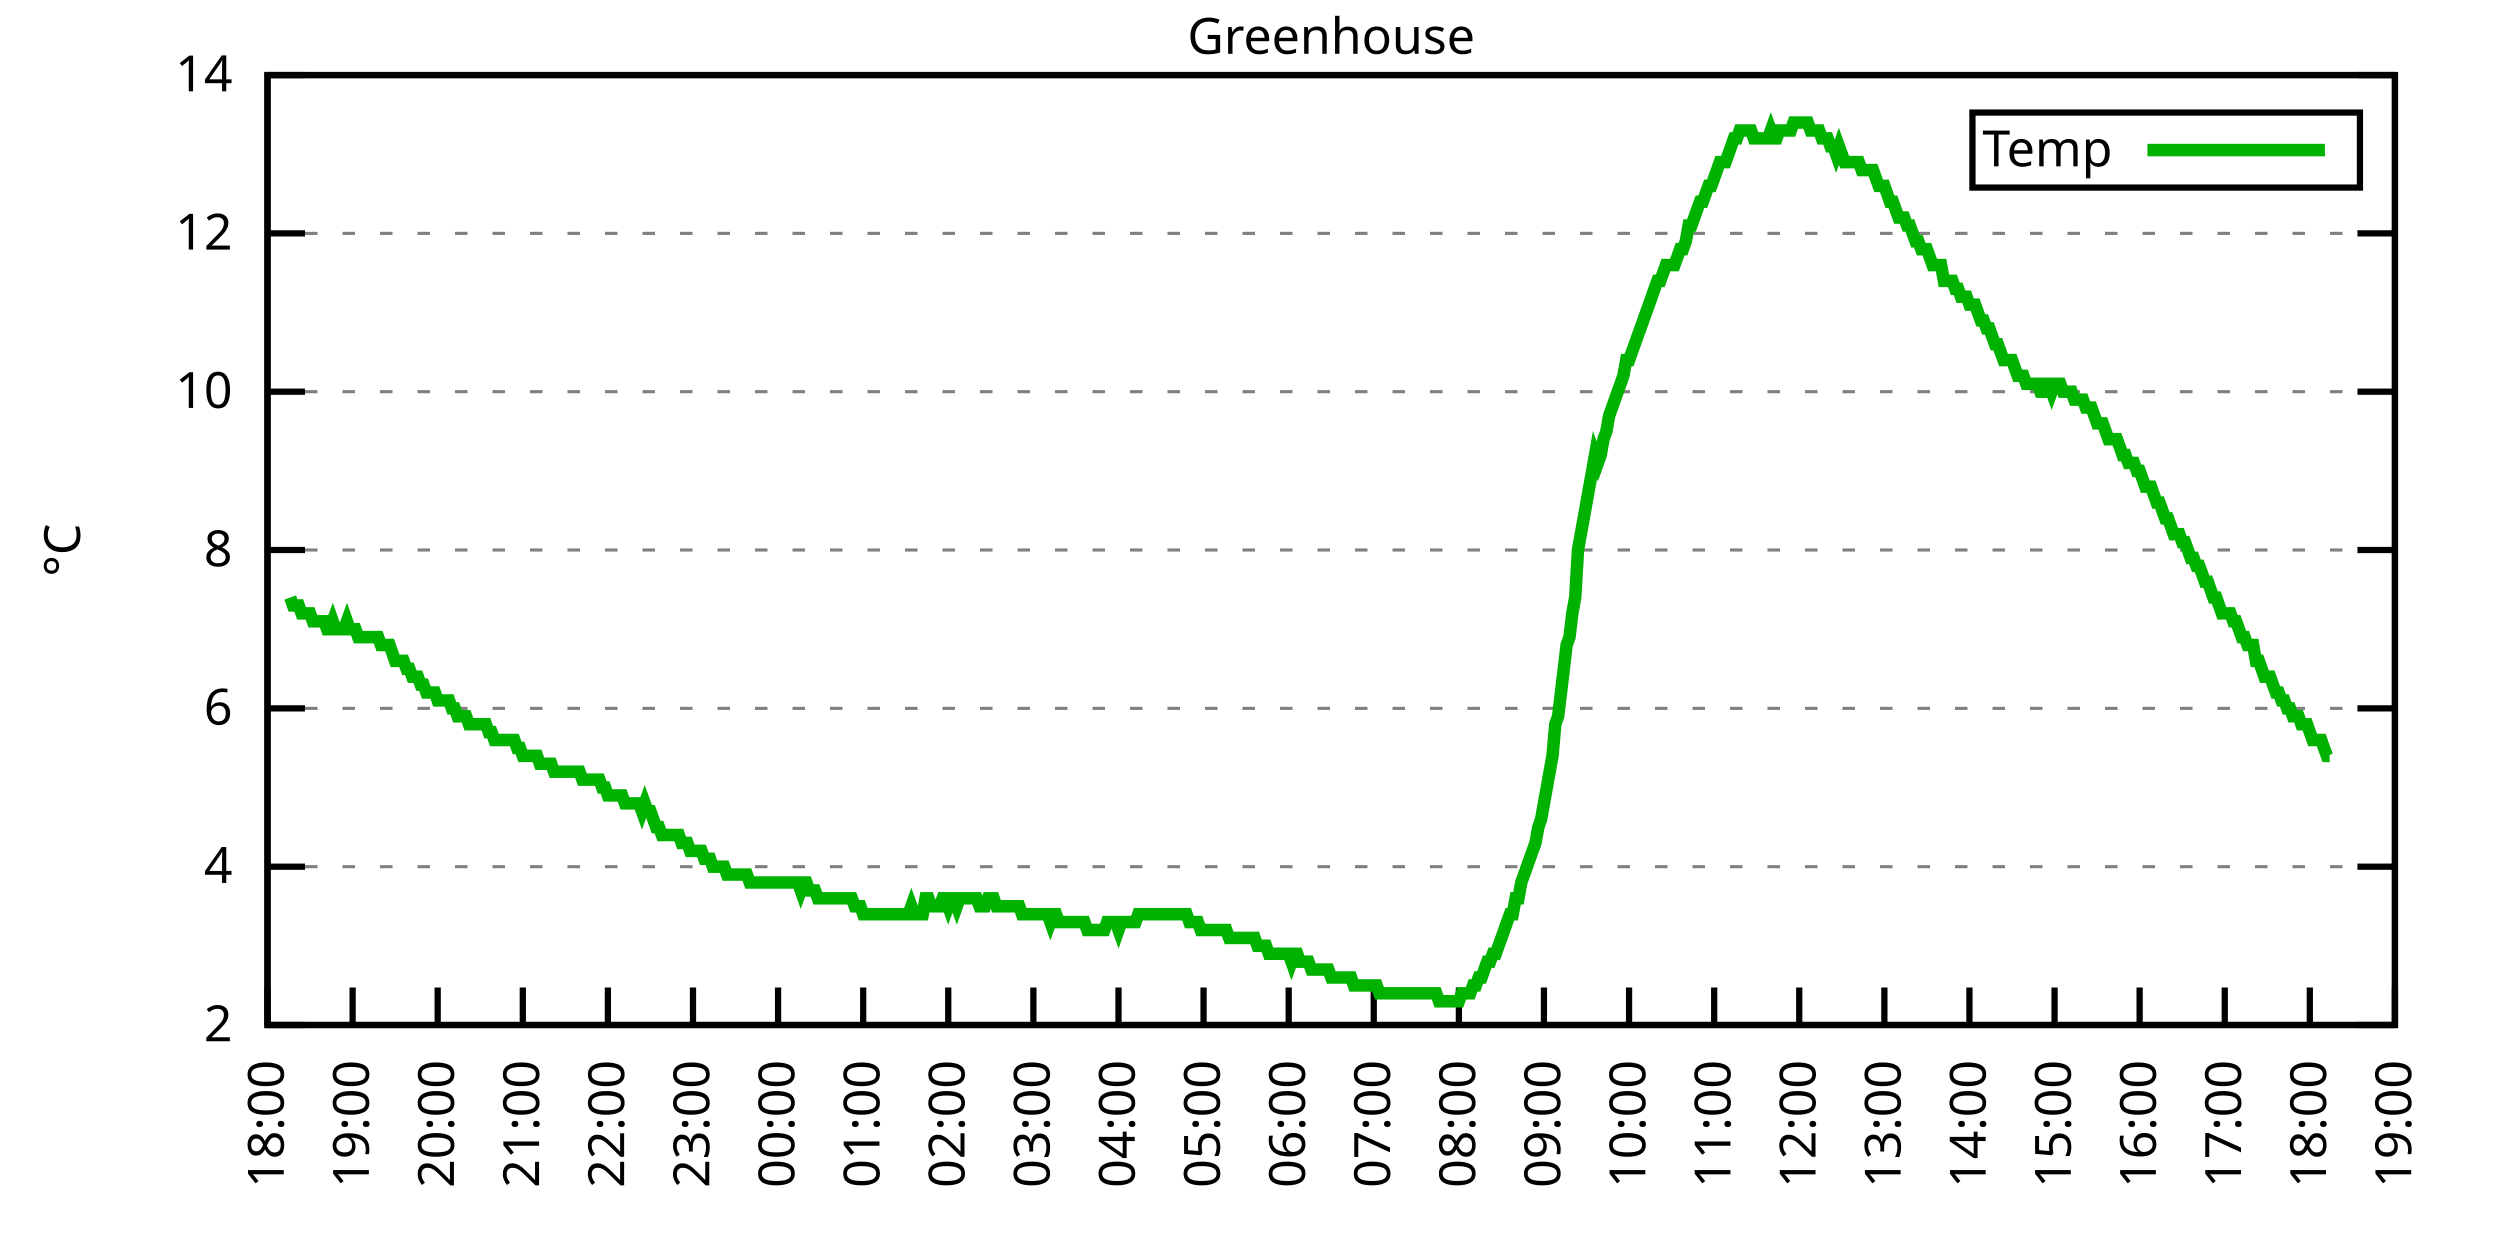
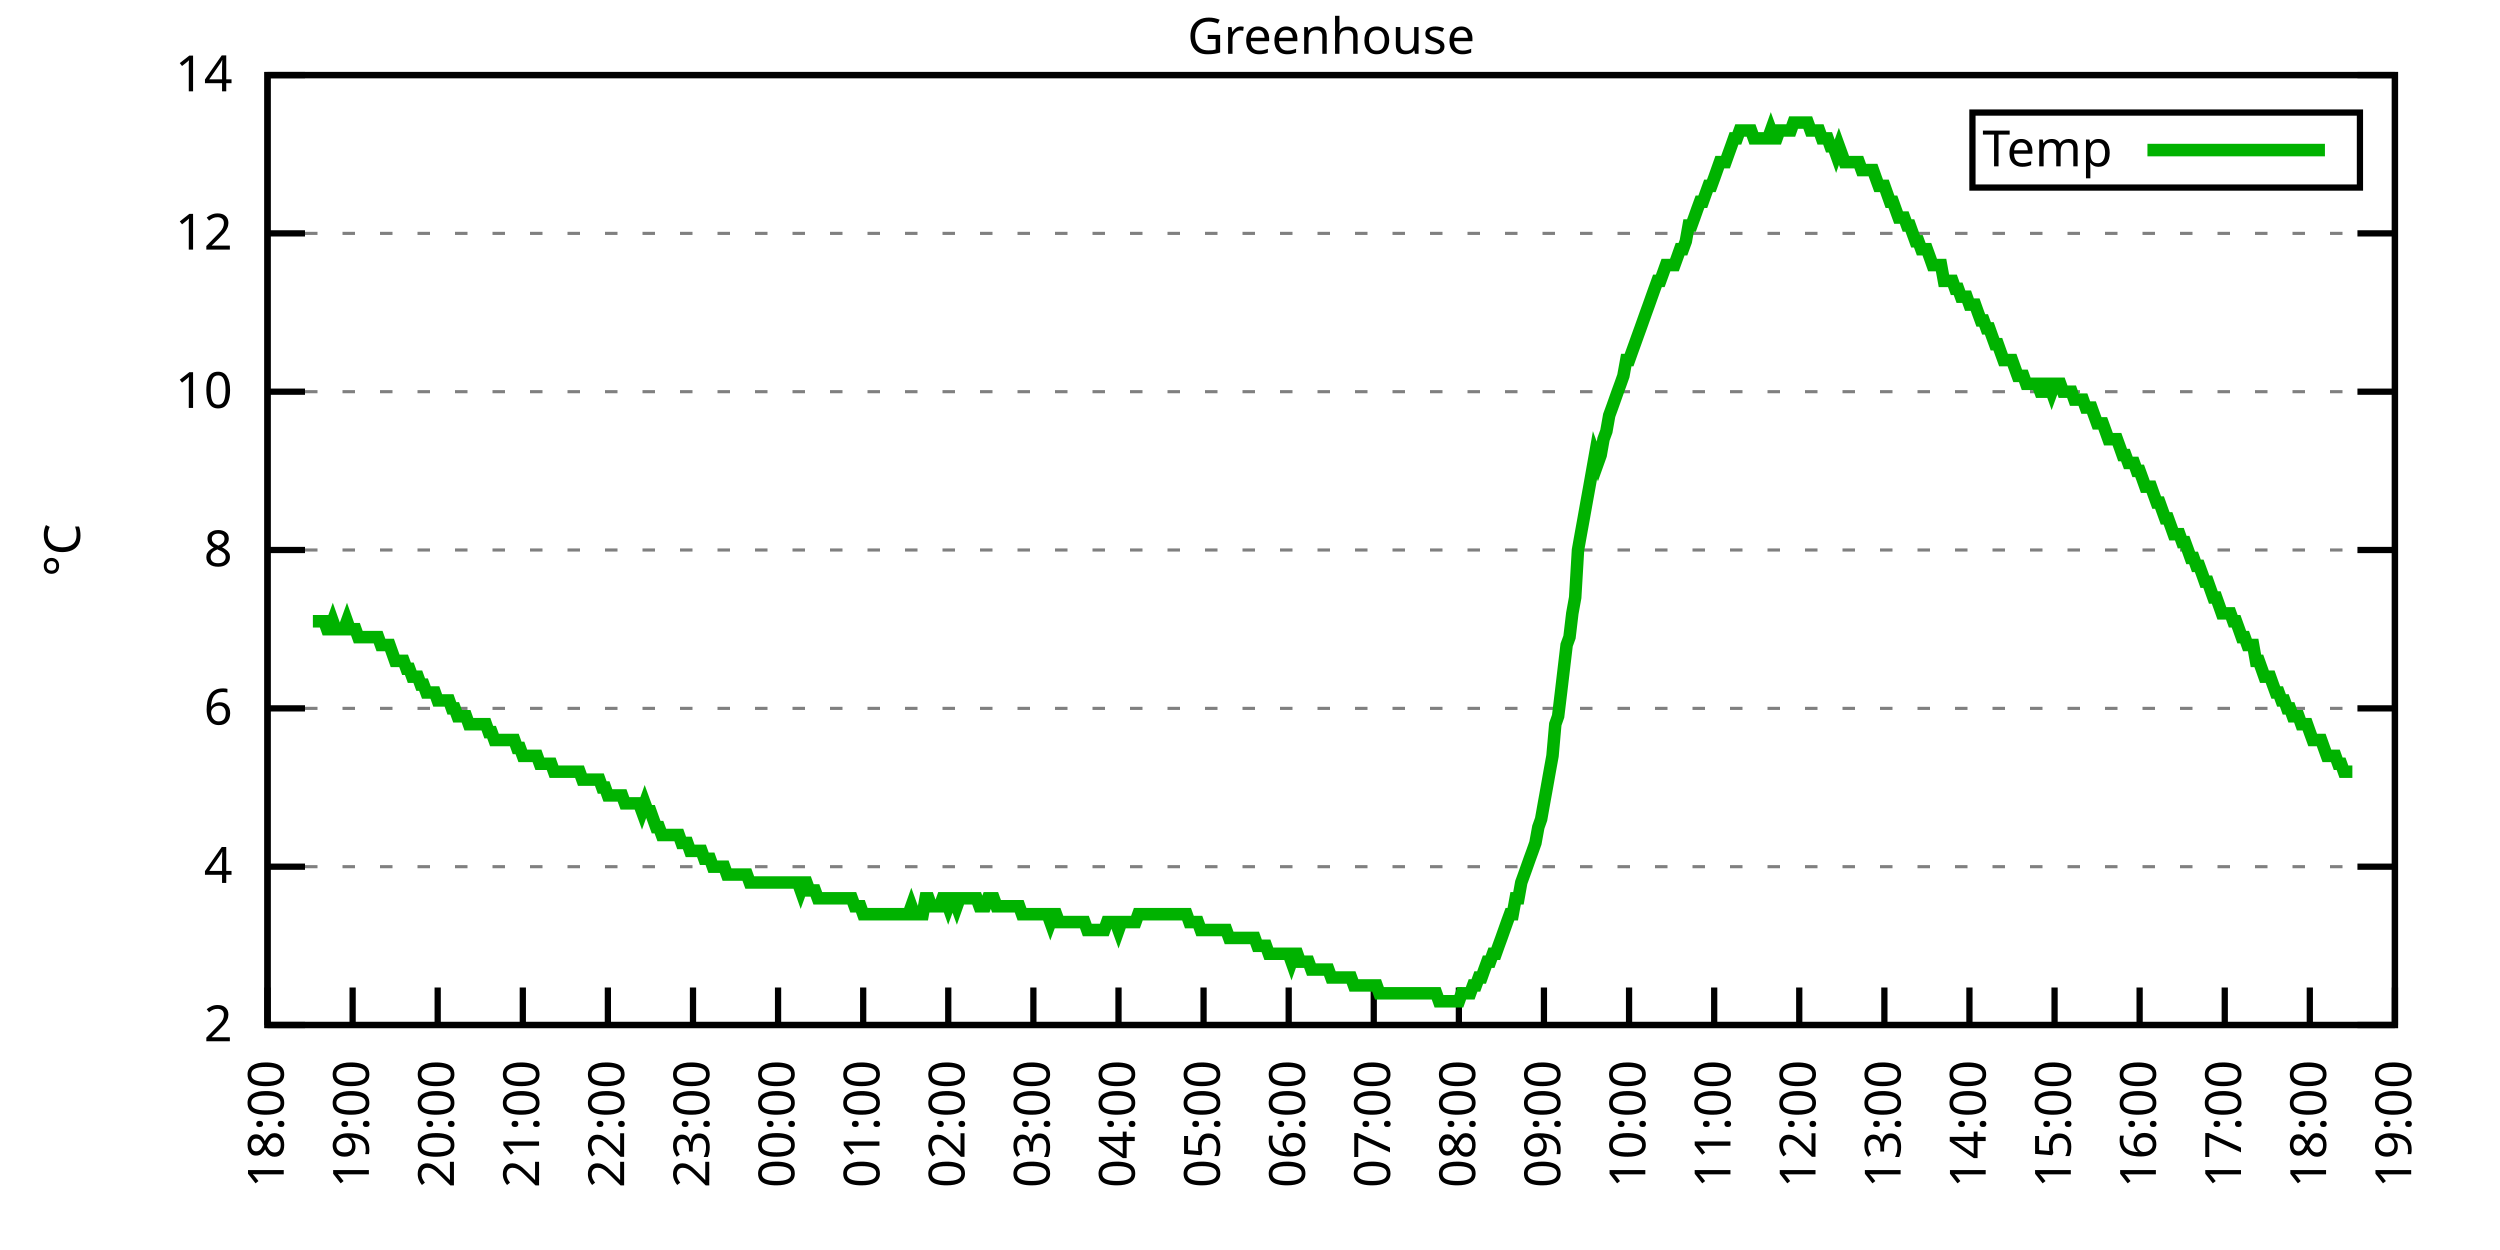
<svg xmlns="http://www.w3.org/2000/svg" xmlns:xlink="http://www.w3.org/1999/xlink" width="400" height="200" viewBox="0 0 400 200">
  <g id="gnuplot_canvas">
    <rect x="0" y="0" width="400" height="200" fill="none" />
    <defs>
      <circle id="gpDot" r="0.5" stroke-width="0.5" stroke="currentColor" />
      <path id="gpPt0" stroke-width="0.333" stroke="currentColor" d="M-1,0 h2 M0,-1 v2" />
      <path id="gpPt1" stroke-width="0.333" stroke="currentColor" d="M-1,-1 L1,1 M1,-1 L-1,1" />
      <path id="gpPt2" stroke-width="0.333" stroke="currentColor" d="M-1,0 L1,0 M0,-1 L0,1 M-1,-1 L1,1 M-1,1 L1,-1" />
      <rect id="gpPt3" stroke-width="0.333" stroke="currentColor" x="-1" y="-1" width="2" height="2" />
      <rect id="gpPt4" stroke-width="0.333" stroke="currentColor" fill="currentColor" x="-1" y="-1" width="2" height="2" />
      <circle id="gpPt5" stroke-width="0.333" stroke="currentColor" cx="0" cy="0" r="1" />
      <use xlink:href="#gpPt5" id="gpPt6" fill="currentColor" stroke="none" />
      <path id="gpPt7" stroke-width="0.333" stroke="currentColor" d="M0,-1.33 L-1.33,0.67 L1.33,0.67 z" />
      <use xlink:href="#gpPt7" id="gpPt8" fill="currentColor" stroke="none" />
      <use xlink:href="#gpPt7" id="gpPt9" stroke="currentColor" transform="rotate(180)" />
      <use xlink:href="#gpPt9" id="gpPt10" fill="currentColor" stroke="none" />
      <use xlink:href="#gpPt3" id="gpPt11" stroke="currentColor" transform="rotate(45)" />
      <use xlink:href="#gpPt11" id="gpPt12" fill="currentColor" stroke="none" />
      <path id="gpPt13" stroke-width="0.333" stroke="currentColor" d="M0,1.330 L1.265,0.411 L0.782,-1.067 L-0.782,-1.076 L-1.265,0.411 z" />
      <use xlink:href="#gpPt13" id="gpPt14" fill="currentColor" stroke="none" />
      <filter id="textbox" filterUnits="objectBoundingBox" x="0" y="0" height="1" width="1">
        <feFlood flood-color="white" flood-opacity="1" result="bgnd" />
        <feComposite in="SourceGraphic" in2="bgnd" operator="atop" />
      </filter>
      <filter id="greybox" filterUnits="objectBoundingBox" x="0" y="0" height="1" width="1">
        <feFlood flood-color="lightgrey" flood-opacity="1" result="grey" />
        <feComposite in="SourceGraphic" in2="grey" operator="atop" />
      </filter>
    </defs>
    <g fill="none" color="white" stroke="currentColor" stroke-width="1.00" stroke-linecap="butt" stroke-linejoin="miter">
</g>
    <g fill="none" color="black" stroke="currentColor" stroke-width="1.00" stroke-linecap="butt" stroke-linejoin="miter">
      <g stroke="none" shape-rendering="crispEdges">
        <polygon fill="rgb(255, 255, 255)" points="42.80,164.00 383.18,164.00 383.18,12.02 42.80,12.02 " />
      </g>
    </g>
    <g fill="none" color="black" stroke="currentColor" stroke-width="1.00" stroke-linecap="butt" stroke-linejoin="miter">
</g>
    <g fill="none" color="black" stroke="black" stroke-width="0.50" stroke-linecap="butt" stroke-linejoin="miter">
</g>
    <g fill="none" color="gray" stroke="currentColor" stroke-width="0.50" stroke-linecap="butt" stroke-linejoin="miter">
      <path stroke="gray" stroke-dasharray="2,4" class="gridline" d="M42.80,164.00 L383.19,164.00  " />
    </g>
    <g fill="none" color="gray" stroke="gray" stroke-width="1.00" stroke-linecap="butt" stroke-linejoin="miter">
</g>
    <g fill="none" color="black" stroke="currentColor" stroke-width="1.00" stroke-linecap="butt" stroke-linejoin="miter">
      <path stroke="black" d="M42.80,164.00 L48.80,164.00 M383.19,164.00 L377.19,164.00  " />
      <g transform="translate(37.20,166.60)" stroke="none" fill="black" font-family="Sans" font-size="8.00" text-anchor="end">
        <text>
          <tspan font-family="Sans"> 2</tspan>
        </text>
      </g>
    </g>
    <g fill="none" color="black" stroke="currentColor" stroke-width="1.00" stroke-linecap="butt" stroke-linejoin="miter">
</g>
    <g fill="none" color="black" stroke="black" stroke-width="0.50" stroke-linecap="butt" stroke-linejoin="miter">
</g>
    <g fill="none" color="gray" stroke="currentColor" stroke-width="0.50" stroke-linecap="butt" stroke-linejoin="miter">
      <path stroke="gray" stroke-dasharray="2,4" class="gridline" d="M42.80,138.67 L383.19,138.67  " />
    </g>
    <g fill="none" color="gray" stroke="gray" stroke-width="1.00" stroke-linecap="butt" stroke-linejoin="miter">
</g>
    <g fill="none" color="black" stroke="currentColor" stroke-width="1.00" stroke-linecap="butt" stroke-linejoin="miter">
      <path stroke="black" d="M42.80,138.67 L48.80,138.67 M383.19,138.67 L377.19,138.67  " />
      <g transform="translate(37.20,141.27)" stroke="none" fill="black" font-family="Sans" font-size="8.00" text-anchor="end">
        <text>
          <tspan font-family="Sans"> 4</tspan>
        </text>
      </g>
    </g>
    <g fill="none" color="black" stroke="currentColor" stroke-width="1.00" stroke-linecap="butt" stroke-linejoin="miter">
</g>
    <g fill="none" color="black" stroke="black" stroke-width="0.50" stroke-linecap="butt" stroke-linejoin="miter">
</g>
    <g fill="none" color="gray" stroke="currentColor" stroke-width="0.50" stroke-linecap="butt" stroke-linejoin="miter">
      <path stroke="gray" stroke-dasharray="2,4" class="gridline" d="M42.80,113.34 L383.19,113.34  " />
    </g>
    <g fill="none" color="gray" stroke="gray" stroke-width="1.00" stroke-linecap="butt" stroke-linejoin="miter">
</g>
    <g fill="none" color="black" stroke="currentColor" stroke-width="1.00" stroke-linecap="butt" stroke-linejoin="miter">
      <path stroke="black" d="M42.80,113.34 L48.80,113.34 M383.19,113.34 L377.19,113.34  " />
      <g transform="translate(37.20,115.94)" stroke="none" fill="black" font-family="Sans" font-size="8.00" text-anchor="end">
        <text>
          <tspan font-family="Sans"> 6</tspan>
        </text>
      </g>
    </g>
    <g fill="none" color="black" stroke="currentColor" stroke-width="1.00" stroke-linecap="butt" stroke-linejoin="miter">
</g>
    <g fill="none" color="black" stroke="black" stroke-width="0.50" stroke-linecap="butt" stroke-linejoin="miter">
</g>
    <g fill="none" color="gray" stroke="currentColor" stroke-width="0.50" stroke-linecap="butt" stroke-linejoin="miter">
      <path stroke="gray" stroke-dasharray="2,4" class="gridline" d="M42.80,88.00 L383.19,88.00  " />
    </g>
    <g fill="none" color="gray" stroke="gray" stroke-width="1.00" stroke-linecap="butt" stroke-linejoin="miter">
</g>
    <g fill="none" color="black" stroke="currentColor" stroke-width="1.00" stroke-linecap="butt" stroke-linejoin="miter">
      <path stroke="black" d="M42.80,88.00 L48.80,88.00 M383.19,88.00 L377.19,88.00  " />
      <g transform="translate(37.20,90.60)" stroke="none" fill="black" font-family="Sans" font-size="8.00" text-anchor="end">
        <text>
          <tspan font-family="Sans"> 8</tspan>
        </text>
      </g>
    </g>
    <g fill="none" color="black" stroke="currentColor" stroke-width="1.00" stroke-linecap="butt" stroke-linejoin="miter">
</g>
    <g fill="none" color="black" stroke="black" stroke-width="0.50" stroke-linecap="butt" stroke-linejoin="miter">
</g>
    <g fill="none" color="gray" stroke="currentColor" stroke-width="0.50" stroke-linecap="butt" stroke-linejoin="miter">
      <path stroke="gray" stroke-dasharray="2,4" class="gridline" d="M42.80,62.67 L383.19,62.67  " />
    </g>
    <g fill="none" color="gray" stroke="gray" stroke-width="1.00" stroke-linecap="butt" stroke-linejoin="miter">
</g>
    <g fill="none" color="black" stroke="currentColor" stroke-width="1.00" stroke-linecap="butt" stroke-linejoin="miter">
      <path stroke="black" d="M42.80,62.67 L48.80,62.67 M383.19,62.67 L377.19,62.67  " />
      <g transform="translate(37.20,65.27)" stroke="none" fill="black" font-family="Sans" font-size="8.00" text-anchor="end">
        <text>
          <tspan font-family="Sans"> 10</tspan>
        </text>
      </g>
    </g>
    <g fill="none" color="black" stroke="currentColor" stroke-width="1.00" stroke-linecap="butt" stroke-linejoin="miter">
</g>
    <g fill="none" color="black" stroke="black" stroke-width="0.50" stroke-linecap="butt" stroke-linejoin="miter">
</g>
    <g fill="none" color="gray" stroke="currentColor" stroke-width="0.50" stroke-linecap="butt" stroke-linejoin="miter">
      <path stroke="gray" stroke-dasharray="2,4" class="gridline" d="M42.80,37.34 L383.19,37.34  " />
    </g>
    <g fill="none" color="gray" stroke="gray" stroke-width="1.00" stroke-linecap="butt" stroke-linejoin="miter">
</g>
    <g fill="none" color="black" stroke="currentColor" stroke-width="1.00" stroke-linecap="butt" stroke-linejoin="miter">
      <path stroke="black" d="M42.80,37.34 L48.80,37.34 M383.19,37.34 L377.19,37.34  " />
      <g transform="translate(37.20,39.94)" stroke="none" fill="black" font-family="Sans" font-size="8.00" text-anchor="end">
        <text>
          <tspan font-family="Sans"> 12</tspan>
        </text>
      </g>
    </g>
    <g fill="none" color="black" stroke="currentColor" stroke-width="1.00" stroke-linecap="butt" stroke-linejoin="miter">
</g>
    <g fill="none" color="black" stroke="black" stroke-width="0.50" stroke-linecap="butt" stroke-linejoin="miter">
</g>
    <g fill="none" color="gray" stroke="currentColor" stroke-width="0.50" stroke-linecap="butt" stroke-linejoin="miter">
      <path stroke="gray" stroke-dasharray="2,4" class="gridline" d="M42.80,12.01 L383.19,12.01  " />
    </g>
    <g fill="none" color="gray" stroke="gray" stroke-width="1.00" stroke-linecap="butt" stroke-linejoin="miter">
</g>
    <g fill="none" color="black" stroke="currentColor" stroke-width="1.00" stroke-linecap="butt" stroke-linejoin="miter">
      <path stroke="black" d="M42.80,12.01 L48.80,12.01 M383.19,12.01 L377.19,12.01  " />
      <g transform="translate(37.20,14.61)" stroke="none" fill="black" font-family="Sans" font-size="8.00" text-anchor="end">
        <text>
          <tspan font-family="Sans"> 14</tspan>
        </text>
      </g>
    </g>
    <g fill="none" color="black" stroke="currentColor" stroke-width="1.00" stroke-linecap="butt" stroke-linejoin="miter">
      <path stroke="black" d="M42.80,164.00 L42.80,158.00  " />
      <g transform="translate(45.40,169.60) rotate(270.00)" stroke="none" fill="black" font-family="Sans" font-size="8.00" text-anchor="end">
        <text>
          <tspan font-family="Sans">18:00</tspan>
        </text>
      </g>
    </g>
    <g fill="none" color="black" stroke="currentColor" stroke-width="1.00" stroke-linecap="butt" stroke-linejoin="miter">
      <path stroke="black" d="M56.42,164.00 L56.42,158.00  " />
      <g transform="translate(59.02,169.60) rotate(270.00)" stroke="none" fill="black" font-family="Sans" font-size="8.00" text-anchor="end">
        <text>
          <tspan font-family="Sans">19:00</tspan>
        </text>
      </g>
    </g>
    <g fill="none" color="black" stroke="currentColor" stroke-width="1.00" stroke-linecap="butt" stroke-linejoin="miter">
      <path stroke="black" d="M70.03,164.00 L70.03,158.00  " />
      <g transform="translate(72.63,169.60) rotate(270.00)" stroke="none" fill="black" font-family="Sans" font-size="8.00" text-anchor="end">
        <text>
          <tspan font-family="Sans">20:00</tspan>
        </text>
      </g>
    </g>
    <g fill="none" color="black" stroke="currentColor" stroke-width="1.00" stroke-linecap="butt" stroke-linejoin="miter">
      <path stroke="black" d="M83.65,164.00 L83.65,158.00  " />
      <g transform="translate(86.25,169.60) rotate(270.00)" stroke="none" fill="black" font-family="Sans" font-size="8.00" text-anchor="end">
        <text>
          <tspan font-family="Sans">21:00</tspan>
        </text>
      </g>
    </g>
    <g fill="none" color="black" stroke="currentColor" stroke-width="1.00" stroke-linecap="butt" stroke-linejoin="miter">
      <path stroke="black" d="M97.26,164.00 L97.26,158.00  " />
      <g transform="translate(99.86,169.60) rotate(270.00)" stroke="none" fill="black" font-family="Sans" font-size="8.00" text-anchor="end">
        <text>
          <tspan font-family="Sans">22:00</tspan>
        </text>
      </g>
    </g>
    <g fill="none" color="black" stroke="currentColor" stroke-width="1.00" stroke-linecap="butt" stroke-linejoin="miter">
      <path stroke="black" d="M110.88,164.00 L110.88,158.00  " />
      <g transform="translate(113.48,169.60) rotate(270.00)" stroke="none" fill="black" font-family="Sans" font-size="8.00" text-anchor="end">
        <text>
          <tspan font-family="Sans">23:00</tspan>
        </text>
      </g>
    </g>
    <g fill="none" color="black" stroke="currentColor" stroke-width="1.00" stroke-linecap="butt" stroke-linejoin="miter">
      <path stroke="black" d="M124.49,164.00 L124.49,158.00  " />
      <g transform="translate(127.09,169.60) rotate(270.00)" stroke="none" fill="black" font-family="Sans" font-size="8.00" text-anchor="end">
        <text>
          <tspan font-family="Sans">00:00</tspan>
        </text>
      </g>
    </g>
    <g fill="none" color="black" stroke="currentColor" stroke-width="1.00" stroke-linecap="butt" stroke-linejoin="miter">
      <path stroke="black" d="M138.11,164.00 L138.11,158.00  " />
      <g transform="translate(140.71,169.60) rotate(270.00)" stroke="none" fill="black" font-family="Sans" font-size="8.00" text-anchor="end">
        <text>
          <tspan font-family="Sans">01:00</tspan>
        </text>
      </g>
    </g>
    <g fill="none" color="black" stroke="currentColor" stroke-width="1.00" stroke-linecap="butt" stroke-linejoin="miter">
      <path stroke="black" d="M151.72,164.00 L151.72,158.00  " />
      <g transform="translate(154.32,169.60) rotate(270.00)" stroke="none" fill="black" font-family="Sans" font-size="8.00" text-anchor="end">
        <text>
          <tspan font-family="Sans">02:00</tspan>
        </text>
      </g>
    </g>
    <g fill="none" color="black" stroke="currentColor" stroke-width="1.00" stroke-linecap="butt" stroke-linejoin="miter">
      <path stroke="black" d="M165.34,164.00 L165.34,158.00  " />
      <g transform="translate(167.94,169.60) rotate(270.00)" stroke="none" fill="black" font-family="Sans" font-size="8.00" text-anchor="end">
        <text>
          <tspan font-family="Sans">03:00</tspan>
        </text>
      </g>
    </g>
    <g fill="none" color="black" stroke="currentColor" stroke-width="1.00" stroke-linecap="butt" stroke-linejoin="miter">
      <path stroke="black" d="M178.96,164.00 L178.96,158.00  " />
      <g transform="translate(181.56,169.60) rotate(270.00)" stroke="none" fill="black" font-family="Sans" font-size="8.00" text-anchor="end">
        <text>
          <tspan font-family="Sans">04:00</tspan>
        </text>
      </g>
    </g>
    <g fill="none" color="black" stroke="currentColor" stroke-width="1.00" stroke-linecap="butt" stroke-linejoin="miter">
      <path stroke="black" d="M192.57,164.00 L192.57,158.00  " />
      <g transform="translate(195.17,169.60) rotate(270.00)" stroke="none" fill="black" font-family="Sans" font-size="8.00" text-anchor="end">
        <text>
          <tspan font-family="Sans">05:00</tspan>
        </text>
      </g>
    </g>
    <g fill="none" color="black" stroke="currentColor" stroke-width="1.00" stroke-linecap="butt" stroke-linejoin="miter">
      <path stroke="black" d="M206.19,164.00 L206.19,158.00  " />
      <g transform="translate(208.79,169.60) rotate(270.00)" stroke="none" fill="black" font-family="Sans" font-size="8.00" text-anchor="end">
        <text>
          <tspan font-family="Sans">06:00</tspan>
        </text>
      </g>
    </g>
    <g fill="none" color="black" stroke="currentColor" stroke-width="1.00" stroke-linecap="butt" stroke-linejoin="miter">
      <path stroke="black" d="M219.80,164.00 L219.80,158.00  " />
      <g transform="translate(222.40,169.60) rotate(270.00)" stroke="none" fill="black" font-family="Sans" font-size="8.00" text-anchor="end">
        <text>
          <tspan font-family="Sans">07:00</tspan>
        </text>
      </g>
    </g>
    <g fill="none" color="black" stroke="currentColor" stroke-width="1.00" stroke-linecap="butt" stroke-linejoin="miter">
      <path stroke="black" d="M233.42,164.00 L233.42,158.00  " />
      <g transform="translate(236.02,169.60) rotate(270.00)" stroke="none" fill="black" font-family="Sans" font-size="8.00" text-anchor="end">
        <text>
          <tspan font-family="Sans">08:00</tspan>
        </text>
      </g>
    </g>
    <g fill="none" color="black" stroke="currentColor" stroke-width="1.00" stroke-linecap="butt" stroke-linejoin="miter">
      <path stroke="black" d="M247.03,164.00 L247.03,158.00  " />
      <g transform="translate(249.63,169.60) rotate(270.00)" stroke="none" fill="black" font-family="Sans" font-size="8.00" text-anchor="end">
        <text>
          <tspan font-family="Sans">09:00</tspan>
        </text>
      </g>
    </g>
    <g fill="none" color="black" stroke="currentColor" stroke-width="1.00" stroke-linecap="butt" stroke-linejoin="miter">
      <path stroke="black" d="M260.65,164.00 L260.65,158.00  " />
      <g transform="translate(263.25,169.60) rotate(270.00)" stroke="none" fill="black" font-family="Sans" font-size="8.00" text-anchor="end">
        <text>
          <tspan font-family="Sans">10:00</tspan>
        </text>
      </g>
    </g>
    <g fill="none" color="black" stroke="currentColor" stroke-width="1.00" stroke-linecap="butt" stroke-linejoin="miter">
      <path stroke="black" d="M274.27,164.00 L274.27,158.00  " />
      <g transform="translate(276.87,169.60) rotate(270.00)" stroke="none" fill="black" font-family="Sans" font-size="8.00" text-anchor="end">
        <text>
          <tspan font-family="Sans">11:00</tspan>
        </text>
      </g>
    </g>
    <g fill="none" color="black" stroke="currentColor" stroke-width="1.00" stroke-linecap="butt" stroke-linejoin="miter">
      <path stroke="black" d="M287.88,164.00 L287.88,158.00  " />
      <g transform="translate(290.48,169.60) rotate(270.00)" stroke="none" fill="black" font-family="Sans" font-size="8.00" text-anchor="end">
        <text>
          <tspan font-family="Sans">12:00</tspan>
        </text>
      </g>
    </g>
    <g fill="none" color="black" stroke="currentColor" stroke-width="1.00" stroke-linecap="butt" stroke-linejoin="miter">
      <path stroke="black" d="M301.50,164.00 L301.50,158.00  " />
      <g transform="translate(304.10,169.60) rotate(270.00)" stroke="none" fill="black" font-family="Sans" font-size="8.00" text-anchor="end">
        <text>
          <tspan font-family="Sans">13:00</tspan>
        </text>
      </g>
    </g>
    <g fill="none" color="black" stroke="currentColor" stroke-width="1.00" stroke-linecap="butt" stroke-linejoin="miter">
      <path stroke="black" d="M315.11,164.00 L315.11,158.00  " />
      <g transform="translate(317.71,169.60) rotate(270.00)" stroke="none" fill="black" font-family="Sans" font-size="8.00" text-anchor="end">
        <text>
          <tspan font-family="Sans">14:00</tspan>
        </text>
      </g>
    </g>
    <g fill="none" color="black" stroke="currentColor" stroke-width="1.00" stroke-linecap="butt" stroke-linejoin="miter">
      <path stroke="black" d="M328.73,164.00 L328.73,158.00  " />
      <g transform="translate(331.33,169.60) rotate(270.00)" stroke="none" fill="black" font-family="Sans" font-size="8.00" text-anchor="end">
        <text>
          <tspan font-family="Sans">15:00</tspan>
        </text>
      </g>
    </g>
    <g fill="none" color="black" stroke="currentColor" stroke-width="1.00" stroke-linecap="butt" stroke-linejoin="miter">
      <path stroke="black" d="M342.34,164.00 L342.34,158.00  " />
      <g transform="translate(344.94,169.60) rotate(270.00)" stroke="none" fill="black" font-family="Sans" font-size="8.00" text-anchor="end">
        <text>
          <tspan font-family="Sans">16:00</tspan>
        </text>
      </g>
    </g>
    <g fill="none" color="black" stroke="currentColor" stroke-width="1.00" stroke-linecap="butt" stroke-linejoin="miter">
      <path stroke="black" d="M355.96,164.00 L355.96,158.00  " />
      <g transform="translate(358.56,169.60) rotate(270.00)" stroke="none" fill="black" font-family="Sans" font-size="8.00" text-anchor="end">
        <text>
          <tspan font-family="Sans">17:00</tspan>
        </text>
      </g>
    </g>
    <g fill="none" color="black" stroke="currentColor" stroke-width="1.00" stroke-linecap="butt" stroke-linejoin="miter">
      <path stroke="black" d="M369.57,164.00 L369.57,158.00  " />
      <g transform="translate(372.17,169.60) rotate(270.00)" stroke="none" fill="black" font-family="Sans" font-size="8.00" text-anchor="end">
        <text>
          <tspan font-family="Sans">18:00</tspan>
        </text>
      </g>
    </g>
    <g fill="none" color="black" stroke="currentColor" stroke-width="1.00" stroke-linecap="butt" stroke-linejoin="miter">
      <path stroke="black" d="M383.19,164.00 L383.19,158.00  " />
      <g transform="translate(385.79,169.60) rotate(270.00)" stroke="none" fill="black" font-family="Sans" font-size="8.00" text-anchor="end">
        <text>
          <tspan font-family="Sans">19:00</tspan>
        </text>
      </g>
    </g>
    <g fill="none" color="black" stroke="currentColor" stroke-width="1.00" stroke-linecap="butt" stroke-linejoin="miter">
</g>
    <g fill="none" color="black" stroke="currentColor" stroke-width="1.00" stroke-linecap="butt" stroke-linejoin="miter">
      <path stroke="black" d="M42.80,12.01 L42.80,164.00 L383.19,164.00 L383.19,12.01 L42.80,12.01 Z  " />
    </g>
    <g fill="none" color="black" stroke="currentColor" stroke-width="1.00" stroke-linecap="butt" stroke-linejoin="miter">
</g>
    <g fill="none" color="black" stroke="currentColor" stroke-width="1.00" stroke-linecap="butt" stroke-linejoin="miter">
      <path stroke="black" d="M315.59,30.01 L315.59,18.01 L377.59,18.01 L377.59,30.01 L315.59,30.01 Z  " />
    </g>
    <g id="Greenhouse_plot_1">
      <g fill="none" color="white" stroke="black" stroke-width="2.00" stroke-linecap="butt" stroke-linejoin="miter">
</g>
      <g fill="none" color="black" stroke="currentColor" stroke-width="2.00" stroke-linecap="butt" stroke-linejoin="miter">
        <g transform="translate(337.99,26.61)" stroke="none" fill="black" font-family="Sans" font-size="8.00" text-anchor="end">
          <text>
            <tspan font-family="Sans">Temp</tspan>
          </text>
        </g>
      </g>
      <g fill="none" color="black" stroke="currentColor" stroke-width="2.00" stroke-linecap="butt" stroke-linejoin="miter">
-         <path stroke="rgb(  0, 178,   0)" d="M343.59,24.01 L371.99,24.01 M46.43,95.60 L46.88,96.87 L47.34,96.87 L47.79,96.87 L48.25,98.14 L48.70,98.14   L49.15,98.14 L49.61,98.14 L50.06,99.40 L50.52,99.40 L50.97,99.40 L51.42,99.40 L51.88,99.40 L52.33,100.67   L52.78,100.67 L53.24,99.40 L53.69,100.67 L54.15,100.67 L54.60,100.67 L55.05,100.67 L55.51,99.40 L55.96,100.67   L56.42,100.67 L56.87,100.67 L57.32,101.94 L57.78,101.94 L58.23,101.94 L58.68,101.94 L59.14,101.94 L59.59,101.94   L60.05,101.94 L60.50,101.94 L60.95,103.20 L61.41,103.20 L61.86,103.20 L62.32,103.20 L62.77,104.47 L63.22,105.74   L63.68,105.74 L64.13,105.74 L64.58,105.74 L65.04,107.00 L65.49,107.00 L65.95,108.27 L66.40,108.27 L66.85,108.27   L67.31,109.54 L67.76,109.54 L68.22,110.80 L68.67,110.80 L69.12,110.80 L69.58,110.80 L70.03,112.07 L70.49,112.07   L70.94,112.07 L71.39,112.07 L71.85,112.07 L72.30,113.34 L72.75,113.34 L73.21,114.60 L73.66,114.60 L74.12,114.60   L74.57,114.60 L75.02,115.87 L75.48,115.87 L75.93,115.87 L76.39,115.87 L76.84,115.87 L77.29,115.87 L77.75,115.87   L78.20,117.14 L78.65,117.14 L79.11,118.40 L79.56,118.40 L80.02,118.40 L80.47,118.40 L80.92,118.40 L81.38,118.40   L81.83,118.40 L82.29,118.40 L82.74,119.67 L83.19,119.67 L83.65,120.94 L84.10,120.94 L84.55,120.94 L85.01,120.94   L85.46,120.94 L85.92,120.94 L86.37,122.20 L86.82,122.20 L87.28,122.20 L87.73,122.20 L88.19,122.20 L88.64,123.47   L89.09,123.47 L89.55,123.47 L90.00,123.47 L90.45,123.47 L90.91,123.47 L91.36,123.47 L91.82,123.47 L92.27,123.47   L92.72,123.47 L93.18,124.74 L93.63,124.74 L94.09,124.74 L94.54,124.74 L94.99,124.74 L95.45,124.74 L95.90,124.74   L96.35,126.00 L96.81,126.00 L97.26,127.27 L97.72,127.27 L98.17,127.27 L98.62,127.27 L99.08,127.27 L99.53,127.27   L99.99,128.54 L100.44,128.54 L100.89,128.54 L101.35,128.54 L101.80,128.54 L102.25,128.54 L102.71,129.80 L103.16,128.54   L103.62,129.80 L104.07,129.80 L104.52,131.07 L104.98,132.34 L105.43,132.34 L105.89,133.60 L106.34,133.60 L106.79,133.60   L107.25,133.60 L107.70,133.60 L108.15,133.60 L108.61,133.60 L109.06,134.87 L109.52,134.87 L109.97,134.87 L110.42,136.14   L110.88,136.14 L111.33,136.14 L111.79,136.14 L112.24,136.14 L112.69,137.40 L113.15,137.40 L113.60,137.40 L114.05,138.67   L114.51,138.67 L114.96,138.67 L115.42,138.67 L115.87,138.67 L116.32,139.93 L116.78,139.93 L117.23,139.93 L117.69,139.93   L118.14,139.93 L118.59,139.93 L119.05,139.93 L119.50,139.93 L119.96,141.20 L120.41,141.20 L120.86,141.20 L121.32,141.20   L121.77,141.20 L122.22,141.20 L122.68,141.20 L123.13,141.20 L123.59,141.20 L124.04,141.20 L124.49,141.20 L124.95,141.20   L125.40,141.20 L125.86,141.20 L126.31,141.20 L126.76,141.20 L127.22,141.20 L127.67,141.20 L128.12,142.47 L128.58,141.20   L129.03,141.20 L129.49,142.47 L129.94,142.47 L130.39,142.47 L130.85,143.73 L131.30,143.73 L131.76,143.73 L132.21,143.73   L132.66,143.73 L133.12,143.73 L133.57,143.73 L134.02,143.73 L134.48,143.73 L134.93,143.73 L135.39,143.73 L135.84,143.73   L136.29,143.73 L136.75,145.00 L137.20,145.00 L137.66,145.00 L138.11,146.27 L138.56,146.27 L139.02,146.27 L139.47,146.27   L139.92,146.27 L140.38,146.27 L140.83,146.27 L141.29,146.27 L141.74,146.27 L142.19,146.27 L142.65,146.27 L143.10,146.27   L143.56,146.27 L144.01,146.27 L144.46,146.27 L144.92,146.27 L145.37,146.27 L145.82,145.00 L146.28,146.27 L146.73,146.27   L147.19,146.27 L147.64,146.27 L148.09,143.73 L148.55,143.73 L149.00,145.00 L149.46,145.00 L149.91,145.00 L150.36,145.00   L150.82,143.73 L151.27,143.73 L151.72,145.00 L152.18,143.73 L152.63,143.73 L153.09,145.00 L153.54,143.73 L153.99,143.73   L154.45,143.73 L154.90,143.73 L155.36,143.73 L155.81,143.73 L156.26,143.73 L156.72,145.00 L157.17,145.00 L157.62,145.00   L158.08,143.73 L158.53,143.73 L158.99,143.73 L159.44,145.00 L159.89,145.00 L160.35,145.00 L160.80,145.00 L161.26,145.00   L161.71,145.00 L162.16,145.00 L162.62,145.00 L163.07,145.00 L163.52,146.27 L163.98,146.27 L164.43,146.27 L164.89,146.27   L165.34,146.27 L165.79,146.27 L166.25,146.27 L166.70,146.27 L167.16,146.27 L167.61,146.27 L168.06,147.53 L168.52,146.27   L168.97,146.27 L169.43,147.53 L169.88,147.53 L170.33,147.53 L170.79,147.53 L171.24,147.53 L171.69,147.53 L172.15,147.53   L172.60,147.53 L173.06,147.53 L173.51,147.53 L173.96,148.80 L174.42,148.80 L174.87,148.80 L175.33,148.80 L175.78,148.80   L176.23,148.80 L176.69,148.80 L177.14,147.53 L177.59,147.53 L178.05,147.53 L178.50,147.53 L178.96,148.80 L179.41,147.53   L179.86,147.53 L180.32,147.53 L180.77,147.53 L181.23,147.53 L181.68,147.53 L182.13,146.27 L182.59,146.27 L183.04,146.27   L183.49,146.27 L183.95,146.27 L184.40,146.27 L184.86,146.27 L185.31,146.27 L185.76,146.27 L186.22,146.27 L186.67,146.27   L187.13,146.27 L187.58,146.27 L188.03,146.27 L188.49,146.27 L188.94,146.27 L189.39,146.27 L189.85,146.27 L190.30,147.53   L190.76,147.53 L191.21,147.53 L191.66,147.53 L192.12,148.80 L192.57,148.80 L193.03,148.80 L193.48,148.80 L193.93,148.80   L194.39,148.80 L194.84,148.80 L195.29,148.80 L195.75,148.80 L196.20,148.80 L196.66,150.07 L197.11,150.07 L197.56,150.07   L198.02,150.07 L198.47,150.07 L198.93,150.07 L199.38,150.07 L199.83,150.07 L200.29,150.07 L200.74,150.07 L201.19,151.33   L201.65,151.33 L202.10,151.33 L202.56,151.33 L203.01,152.60 L203.46,152.60 L203.92,152.60 L204.37,152.60 L204.83,152.60   L205.28,152.60 L205.73,152.60 L206.19,152.60 L206.64,153.87 L207.09,152.60 L207.55,152.60 L208.00,153.87 L208.46,153.87   L208.91,153.87 L209.36,153.87 L209.82,155.13 L210.27,155.13 L210.73,155.13 L211.18,155.13 L211.63,155.13 L212.09,155.13   L212.54,155.13 L213.00,156.40 L213.45,156.40 L213.90,156.40 L214.36,156.40 L214.81,156.40 L215.26,156.40 L215.72,156.40   L216.17,156.40 L216.63,157.67 L217.08,157.67 L217.53,157.67 L217.99,157.67 L218.44,157.67 L218.90,157.67 L219.35,157.67   L219.80,157.67 L220.26,157.67 L220.71,158.93 L221.16,158.93 L221.62,158.93 L222.07,158.93 L222.53,158.93 L222.98,158.93   L223.43,158.93 L223.89,158.93 L224.34,158.93 L224.80,158.93 L225.25,158.93 L225.70,158.93 L226.16,158.93 L226.61,158.93   L227.06,158.93 L227.52,158.93 L227.97,158.93 L228.43,158.93 L228.88,158.93 L229.33,158.93 L229.79,158.93 L230.24,160.20   L230.70,160.20 L231.15,160.20 L231.60,160.20 L232.06,160.20 L232.51,160.20 L232.96,160.20 L233.42,160.20 L233.87,158.93   L234.33,158.93 L234.78,158.93 L235.23,158.93 L235.69,157.67 L236.14,157.67 L236.60,156.40 L237.05,156.40 L237.50,155.13   L237.96,153.87 L238.41,153.87 L238.86,152.60 L239.32,152.60 L239.77,151.33 L240.23,150.07 L240.68,148.80 L241.13,147.53   L241.59,146.27 L242.04,146.27 L242.50,143.73 L242.95,143.73 L243.40,141.20 L243.86,139.93 L244.31,138.67 L244.76,137.40   L245.22,136.14 L245.67,134.87 L246.13,132.34 L246.58,131.07 L247.03,128.54 L247.49,126.00 L247.94,123.47 L248.40,120.94   L248.85,115.87 L249.30,114.60 L249.76,110.80 L250.21,107.00 L250.66,103.20 L251.12,101.94 L251.57,98.14 L252.03,95.60   L252.48,88.00 L252.93,85.47 L253.39,82.94 L253.84,80.41 L254.30,77.87 L254.75,75.34 L255.20,72.81 L255.66,74.07   L256.11,72.81 L256.56,70.27 L257.02,69.01 L257.47,66.47 L257.93,65.21 L258.38,63.94 L258.83,62.67 L259.29,61.41   L259.74,60.14 L260.20,57.61 L260.65,57.61 L261.10,56.34 L261.56,55.07 L262.01,53.81 L262.47,52.54 L262.92,51.27   L263.37,50.01 L263.83,48.74 L264.28,47.47 L264.73,46.21 L265.19,44.94 L265.64,44.94 L266.10,43.67 L266.55,42.41   L267.00,42.41 L267.46,42.41 L267.91,42.41 L268.37,41.14 L268.82,39.87 L269.27,39.87 L269.73,38.61 L270.18,36.08   L270.63,36.08 L271.09,34.81 L271.54,33.54 L272.00,32.28 L272.45,32.28 L272.90,31.01 L273.36,29.74 L273.81,29.74   L274.27,28.48 L274.72,27.21 L275.17,25.94 L275.63,25.94 L276.08,25.94 L276.53,24.68 L276.99,23.41 L277.44,22.14   L277.90,22.14 L278.35,20.88 L278.80,20.88 L279.26,20.88 L279.71,20.88 L280.17,20.88 L280.62,22.14 L281.07,22.14   L281.53,22.14 L281.98,22.14 L282.43,22.14 L282.89,22.14 L283.34,20.88 L283.80,22.14 L284.25,22.14 L284.70,20.88   L285.16,20.88 L285.61,20.88 L286.07,20.88 L286.52,20.88 L286.97,19.61 L287.43,19.61 L287.88,19.61 L288.33,19.61   L288.79,19.61 L289.24,19.61 L289.70,20.88 L290.15,20.88 L290.60,20.88 L291.06,20.88 L291.51,22.14 L291.97,22.14   L292.42,22.14 L292.87,23.41 L293.33,23.41 L293.78,24.68 L294.23,23.41 L294.69,24.68 L295.14,25.94 L295.60,25.94   L296.05,25.94 L296.50,25.94 L296.96,25.94 L297.41,25.94 L297.87,27.21 L298.32,27.21 L298.77,27.21 L299.23,27.21   L299.68,27.21 L300.13,28.48 L300.59,29.74 L301.04,29.74 L301.50,29.74 L301.95,31.01 L302.40,32.28 L302.86,32.28   L303.31,33.54 L303.77,34.81 L304.22,34.81 L304.67,34.81 L305.13,36.08 L305.58,36.08 L306.03,37.34 L306.49,38.61   L306.94,38.61 L307.40,39.87 L307.85,39.87 L308.30,39.87 L308.76,41.14 L309.21,42.41 L309.67,42.41 L310.12,42.41   L310.57,42.41 L311.03,44.94 L311.48,44.94 L311.94,44.94 L312.39,44.94 L312.84,46.21 L313.30,46.21 L313.75,47.47   L314.20,47.47 L314.66,47.47 L315.11,48.74 L315.57,48.74 L316.02,48.74 L316.47,50.01 L316.93,51.27 L317.38,51.27   L317.84,52.54 L318.29,52.54 L318.74,53.81 L319.20,55.07 L319.65,55.07 L320.10,56.34 L320.56,57.61 L321.01,57.61   L321.47,57.61 L321.92,57.61 L322.37,58.87 L322.83,60.14 L323.28,60.14 L323.74,60.14 L324.19,61.41 L324.64,61.41   L325.10,61.41 L325.55,61.41 L326.00,61.41 L326.46,62.67 L326.91,62.67 L327.37,61.41 L327.82,61.41 L328.27,62.67   L328.73,61.41 L329.18,61.41 L329.64,61.41 L330.09,62.67 L330.54,62.67 L331.00,62.67 L331.45,62.67 L331.90,63.94   L332.36,63.94 L332.81,63.94 L333.27,63.94 L333.72,65.21 L334.17,65.21 L334.63,65.21 L335.08,66.47 L335.54,67.74   L335.99,67.74 L336.44,67.74 L336.90,69.01 L337.35,70.27 L337.80,70.27 L338.26,70.27 L338.71,70.27 L339.17,71.54   L339.62,72.81 L340.07,72.81 L340.53,74.07 L340.98,74.07 L341.44,74.07 L341.89,75.34 L342.34,75.34 L342.80,76.61   L343.25,77.87 L343.70,77.87 L344.16,77.87 L344.61,79.14 L345.07,80.41 L345.52,80.41 L345.97,81.67 L346.43,82.94   L346.88,82.94 L347.34,84.21 L347.79,85.47 L348.24,85.47 L348.70,85.47 L349.15,86.74 L349.60,86.74 L350.06,88.00   L350.51,89.27 L350.97,89.27 L351.42,90.54 L351.87,90.54 L352.33,91.80 L352.78,93.07 L353.24,93.07 L353.69,94.34   L354.14,95.60 L354.60,95.60 L355.05,96.87 L355.50,98.14 L355.96,98.14 L356.41,98.14 L356.87,98.14 L357.32,99.40   L357.77,99.40 L358.23,100.67 L358.68,101.94 L359.14,101.94 L359.59,103.20 L360.04,103.20 L360.50,103.20 L360.95,105.74   L361.41,105.74 L361.86,107.00 L362.31,108.27 L362.77,108.27 L363.22,108.27 L363.67,109.54 L364.13,110.80 L364.58,110.80   L365.04,112.07 L365.49,112.07 L365.94,113.34 L366.40,113.34 L366.85,114.60 L367.31,114.60 L367.76,114.60 L368.21,115.87   L368.67,115.87 L369.12,115.87 L369.57,117.14 L370.03,118.40 L370.48,118.40 L370.94,118.40 L371.39,118.40 L371.84,119.67   L372.30,120.94 L372.75,120.94  " />
+         <path stroke="rgb(  0, 178,   0)" d="M343.59,24.01 L371.99,24.01 M50.06,99.40 L50.52,99.40 L50.97,99.40 L51.42,99.40 L51.88,99.40 L52.33,100.67   L52.78,100.67 L53.24,99.40 L53.69,100.67 L54.15,100.67 L54.60,100.67 L55.05,100.67 L55.51,99.40 L55.96,100.67   L56.42,100.67 L56.87,100.67 L57.32,101.94 L57.78,101.94 L58.23,101.94 L58.68,101.94 L59.14,101.94 L59.59,101.94   L60.05,101.94 L60.50,101.94 L60.95,103.20 L61.41,103.20 L61.86,103.20 L62.32,103.20 L62.77,104.47 L63.22,105.74   L63.68,105.74 L64.13,105.74 L64.58,105.74 L65.04,107.00 L65.49,107.00 L65.95,108.27 L66.40,108.27 L66.85,108.27   L67.31,109.54 L67.76,109.54 L68.22,110.80 L68.67,110.80 L69.12,110.80 L69.58,110.80 L70.03,112.07 L70.49,112.07   L70.94,112.07 L71.39,112.07 L71.85,112.07 L72.30,113.34 L72.75,113.34 L73.21,114.60 L73.66,114.60 L74.12,114.60   L74.57,114.60 L75.02,115.87 L75.48,115.87 L75.93,115.87 L76.39,115.87 L76.84,115.87 L77.29,115.87 L77.75,115.87   L78.20,117.14 L78.65,117.14 L79.11,118.40 L79.56,118.40 L80.02,118.40 L80.47,118.40 L80.92,118.40 L81.38,118.40   L81.83,118.40 L82.29,118.40 L82.74,119.67 L83.19,119.67 L83.65,120.94 L84.10,120.94 L84.55,120.94 L85.01,120.94   L85.46,120.94 L85.92,120.94 L86.37,122.20 L86.82,122.20 L87.28,122.20 L87.73,122.20 L88.19,122.20 L88.64,123.47   L89.09,123.47 L89.55,123.47 L90.00,123.47 L90.45,123.47 L90.91,123.47 L91.36,123.47 L91.82,123.47 L92.27,123.47   L92.72,123.47 L93.18,124.74 L93.63,124.74 L94.09,124.74 L94.54,124.74 L94.99,124.74 L95.45,124.74 L95.90,124.74   L96.35,126.00 L96.81,126.00 L97.26,127.27 L97.72,127.27 L98.17,127.27 L98.62,127.27 L99.08,127.27 L99.53,127.27   L99.99,128.54 L100.44,128.54 L100.89,128.54 L101.35,128.54 L101.80,128.54 L102.25,128.54 L102.71,129.80 L103.16,128.54   L103.62,129.80 L104.07,129.80 L104.52,131.07 L104.98,132.34 L105.43,132.34 L105.89,133.60 L106.34,133.60 L106.79,133.60   L107.25,133.60 L107.70,133.60 L108.15,133.60 L108.61,133.60 L109.06,134.87 L109.52,134.87 L109.97,134.87 L110.42,136.14   L110.88,136.14 L111.33,136.14 L111.79,136.14 L112.24,136.14 L112.69,137.40 L113.15,137.40 L113.60,137.40 L114.05,138.67   L114.51,138.67 L114.96,138.67 L115.42,138.67 L115.87,138.67 L116.32,139.93 L116.78,139.93 L117.23,139.93 L117.69,139.93   L118.14,139.93 L118.59,139.93 L119.05,139.93 L119.50,139.93 L119.96,141.20 L120.41,141.20 L120.86,141.20 L121.32,141.20   L121.77,141.20 L122.22,141.20 L122.68,141.20 L123.13,141.20 L123.59,141.20 L124.04,141.20 L124.49,141.20 L124.95,141.20   L125.40,141.20 L125.86,141.20 L126.31,141.20 L126.76,141.20 L127.22,141.20 L127.67,141.20 L128.12,142.47 L128.58,141.20   L129.03,141.20 L129.49,142.47 L129.94,142.47 L130.39,142.47 L130.85,143.73 L131.30,143.73 L131.76,143.73 L132.21,143.73   L132.66,143.73 L133.12,143.73 L133.57,143.73 L134.02,143.73 L134.48,143.73 L134.93,143.73 L135.39,143.73 L135.84,143.73   L136.29,143.73 L136.75,145.00 L137.20,145.00 L137.66,145.00 L138.11,146.27 L138.56,146.27 L139.02,146.27 L139.47,146.27   L139.92,146.27 L140.38,146.27 L140.83,146.27 L141.29,146.27 L141.74,146.27 L142.19,146.27 L142.65,146.27 L143.10,146.27   L143.56,146.27 L144.01,146.27 L144.46,146.27 L144.92,146.27 L145.37,146.27 L145.82,145.00 L146.28,146.27 L146.73,146.27   L147.19,146.27 L147.64,146.27 L148.09,143.73 L148.55,143.73 L149.00,145.00 L149.46,145.00 L149.91,145.00 L150.36,145.00   L150.82,143.73 L151.27,143.73 L151.72,145.00 L152.18,143.73 L152.63,143.73 L153.09,145.00 L153.54,143.73 L153.99,143.73   L154.45,143.73 L154.90,143.73 L155.36,143.73 L155.81,143.73 L156.26,143.73 L156.72,145.00 L157.17,145.00 L157.62,145.00   L158.08,143.73 L158.53,143.73 L158.99,143.73 L159.44,145.00 L159.89,145.00 L160.35,145.00 L160.80,145.00 L161.26,145.00   L161.71,145.00 L162.16,145.00 L162.62,145.00 L163.07,145.00 L163.52,146.27 L163.98,146.27 L164.43,146.27 L164.89,146.27   L165.34,146.27 L165.79,146.27 L166.25,146.27 L166.70,146.27 L167.16,146.27 L167.61,146.27 L168.06,147.53 L168.52,146.27   L168.97,146.27 L169.43,147.53 L169.88,147.53 L170.33,147.53 L170.79,147.53 L171.24,147.53 L171.69,147.53 L172.15,147.53   L172.60,147.53 L173.06,147.53 L173.51,147.53 L173.96,148.80 L174.42,148.80 L174.87,148.80 L175.33,148.80 L175.78,148.80   L176.23,148.80 L176.69,148.80 L177.14,147.53 L177.59,147.53 L178.05,147.53 L178.50,147.53 L178.96,148.80 L179.41,147.53   L179.86,147.53 L180.32,147.53 L180.77,147.53 L181.23,147.53 L181.68,147.53 L182.13,146.27 L182.59,146.27 L183.04,146.27   L183.49,146.27 L183.95,146.27 L184.40,146.27 L184.86,146.27 L185.31,146.27 L185.76,146.27 L186.22,146.27 L186.67,146.27   L187.13,146.27 L187.58,146.27 L188.03,146.27 L188.49,146.27 L188.94,146.27 L189.39,146.27 L189.85,146.27 L190.30,147.53   L190.76,147.53 L191.21,147.53 L191.66,147.53 L192.12,148.80 L192.57,148.80 L193.03,148.80 L193.48,148.80 L193.93,148.80   L194.39,148.80 L194.84,148.80 L195.29,148.80 L195.75,148.80 L196.20,148.80 L196.66,150.07 L197.11,150.07 L197.56,150.07   L198.02,150.07 L198.47,150.07 L198.93,150.07 L199.38,150.07 L199.83,150.07 L200.29,150.07 L200.74,150.07 L201.19,151.33   L201.65,151.33 L202.10,151.33 L202.56,151.33 L203.01,152.60 L203.46,152.60 L203.92,152.60 L204.37,152.60 L204.83,152.60   L205.28,152.60 L205.73,152.60 L206.19,152.60 L206.64,153.87 L207.09,152.60 L207.55,152.60 L208.00,153.87 L208.46,153.87   L208.91,153.87 L209.36,153.87 L209.82,155.13 L210.27,155.13 L210.73,155.13 L211.18,155.13 L211.63,155.13 L212.09,155.13   L212.54,155.13 L213.00,156.40 L213.45,156.40 L213.90,156.40 L214.36,156.40 L214.81,156.40 L215.26,156.40 L215.72,156.40   L216.17,156.40 L216.63,157.67 L217.08,157.67 L217.53,157.67 L217.99,157.67 L218.44,157.67 L218.90,157.67 L219.35,157.67   L219.80,157.67 L220.26,157.67 L220.71,158.93 L221.16,158.93 L221.62,158.93 L222.07,158.93 L222.53,158.93 L222.98,158.93   L223.43,158.93 L223.89,158.93 L224.34,158.93 L224.80,158.93 L225.25,158.93 L225.70,158.93 L226.16,158.93 L226.61,158.93   L227.06,158.93 L227.52,158.93 L227.97,158.93 L228.43,158.93 L228.88,158.93 L229.33,158.93 L229.79,158.93 L230.24,160.20   L230.70,160.20 L231.15,160.20 L231.60,160.20 L232.06,160.20 L232.51,160.20 L232.96,160.20 L233.42,160.20 L233.87,158.93   L234.33,158.93 L234.78,158.93 L235.23,158.93 L235.69,157.67 L236.14,157.67 L236.60,156.40 L237.05,156.40 L237.50,155.13   L237.96,153.87 L238.41,153.87 L238.86,152.60 L239.32,152.60 L239.77,151.33 L240.23,150.07 L240.68,148.80 L241.13,147.53   L241.59,146.27 L242.04,146.27 L242.50,143.73 L242.95,143.73 L243.40,141.20 L243.86,139.93 L244.31,138.67 L244.76,137.40   L245.22,136.14 L245.67,134.87 L246.13,132.34 L246.58,131.07 L247.03,128.54 L247.49,126.00 L247.94,123.47 L248.40,120.94   L248.85,115.87 L249.30,114.60 L249.76,110.80 L250.21,107.00 L250.66,103.20 L251.12,101.94 L251.57,98.14 L252.03,95.60   L252.48,88.00 L252.93,85.47 L253.39,82.94 L253.84,80.41 L254.30,77.87 L254.75,75.34 L255.20,72.81 L255.66,74.07   L256.11,72.81 L256.56,70.27 L257.02,69.01 L257.47,66.47 L257.93,65.21 L258.38,63.94 L258.83,62.67 L259.29,61.41   L259.74,60.14 L260.20,57.61 L260.65,57.61 L261.10,56.34 L261.56,55.07 L262.01,53.81 L262.47,52.54 L262.92,51.27   L263.37,50.01 L263.83,48.74 L264.28,47.47 L264.73,46.21 L265.19,44.94 L265.64,44.94 L266.10,43.67 L266.55,42.41   L267.00,42.41 L267.46,42.41 L267.91,42.41 L268.37,41.14 L268.82,39.87 L269.27,39.87 L269.73,38.61 L270.18,36.08   L270.63,36.08 L271.09,34.81 L271.54,33.54 L272.00,32.28 L272.45,32.28 L272.90,31.01 L273.36,29.74 L273.81,29.74   L274.27,28.48 L274.72,27.21 L275.17,25.94 L275.63,25.94 L276.08,25.94 L276.53,24.68 L276.99,23.41 L277.44,22.14   L277.90,22.14 L278.35,20.88 L278.80,20.88 L279.26,20.88 L279.71,20.88 L280.17,20.88 L280.62,22.14 L281.07,22.14   L281.53,22.14 L281.98,22.14 L282.43,22.14 L282.89,22.14 L283.34,20.88 L283.80,22.14 L284.25,22.14 L284.70,20.88   L285.16,20.88 L285.61,20.88 L286.07,20.88 L286.52,20.88 L286.97,19.61 L287.43,19.61 L287.88,19.61 L288.33,19.61   L288.79,19.61 L289.24,19.61 L289.70,20.88 L290.15,20.88 L290.60,20.88 L291.06,20.88 L291.51,22.14 L291.97,22.14   L292.42,22.14 L292.87,23.41 L293.33,23.41 L293.78,24.68 L294.23,23.41 L294.69,24.68 L295.14,25.94 L295.60,25.94   L296.05,25.94 L296.50,25.94 L296.96,25.94 L297.41,25.94 L297.87,27.21 L298.32,27.21 L298.77,27.21 L299.23,27.21   L299.68,27.21 L300.13,28.48 L300.59,29.74 L301.04,29.74 L301.50,29.74 L301.95,31.01 L302.40,32.28 L302.86,32.28   L303.31,33.54 L303.77,34.81 L304.22,34.81 L304.67,34.81 L305.13,36.08 L305.58,36.08 L306.03,37.34 L306.49,38.61   L306.94,38.61 L307.40,39.87 L307.85,39.87 L308.30,39.87 L308.76,41.14 L309.21,42.41 L309.67,42.41 L310.12,42.41   L310.57,42.41 L311.03,44.94 L311.48,44.94 L311.94,44.94 L312.39,44.94 L312.84,46.21 L313.30,46.21 L313.75,47.47   L314.20,47.47 L314.66,47.47 L315.11,48.74 L315.57,48.74 L316.02,48.74 L316.47,50.01 L316.93,51.27 L317.38,51.27   L317.84,52.54 L318.29,52.54 L318.74,53.81 L319.20,55.07 L319.65,55.07 L320.10,56.34 L320.56,57.61 L321.01,57.61   L321.47,57.61 L321.92,57.61 L322.37,58.87 L322.83,60.14 L323.28,60.14 L323.74,60.14 L324.19,61.41 L324.64,61.41   L325.10,61.41 L325.55,61.41 L326.00,61.41 L326.46,62.67 L326.91,62.67 L327.37,61.41 L327.82,61.41 L328.27,62.67   L328.73,61.41 L329.18,61.41 L329.64,61.41 L330.09,62.67 L330.54,62.67 L331.00,62.67 L331.45,62.67 L331.90,63.94   L332.36,63.94 L332.81,63.94 L333.27,63.94 L333.72,65.21 L334.17,65.21 L334.63,65.21 L335.08,66.47 L335.54,67.74   L335.99,67.74 L336.44,67.74 L336.90,69.01 L337.35,70.27 L337.80,70.27 L338.26,70.27 L338.71,70.27 L339.17,71.54   L339.62,72.81 L340.07,72.81 L340.53,74.07 L340.98,74.07 L341.44,74.07 L341.89,75.34 L342.34,75.34 L342.80,76.61   L343.25,77.87 L343.70,77.87 L344.16,77.87 L344.61,79.14 L345.07,80.41 L345.52,80.41 L345.97,81.67 L346.43,82.94   L346.88,82.94 L347.34,84.21 L347.79,85.47 L348.24,85.47 L348.70,85.47 L349.15,86.74 L349.60,86.74 L350.06,88.00   L350.51,89.27 L350.97,89.27 L351.42,90.54 L351.87,90.54 L352.33,91.80 L352.78,93.07 L353.24,93.07 L353.69,94.34   L354.14,95.60 L354.60,95.60 L355.05,96.87 L355.50,98.14 L355.96,98.14 L356.41,98.14 L356.87,98.14 L357.32,99.40   L357.77,99.40 L358.23,100.67 L358.68,101.94 L359.14,101.94 L359.59,103.20 L360.04,103.20 L360.50,103.20 L360.95,105.74   L361.41,105.74 L361.86,107.00 L362.31,108.27 L362.77,108.27 L363.22,108.27 L363.67,109.54 L364.13,110.80 L364.58,110.80   L365.04,112.07 L365.49,112.07 L365.94,113.34 L366.40,113.34 L366.85,114.60 L367.31,114.60 L367.76,114.60 L368.21,115.87   L368.67,115.87 L369.12,115.87 L369.57,117.14 L370.03,118.40 L370.48,118.40 L370.94,118.40 L371.39,118.40 L371.84,119.67   L372.30,120.94 L372.75,120.94 L373.21,120.94 L373.66,120.94 L374.11,122.20 L374.57,122.20 L375.02,123.47 L375.47,123.47   L375.93,123.47 L376.38,123.47  " />
      </g>
    </g>
    <g fill="none" color="black" stroke="currentColor" stroke-width="2.00" stroke-linecap="butt" stroke-linejoin="miter">
</g>
    <g fill="none" color="black" stroke="black" stroke-width="1.00" stroke-linecap="butt" stroke-linejoin="miter">
</g>
    <g fill="none" color="black" stroke="currentColor" stroke-width="1.00" stroke-linecap="butt" stroke-linejoin="miter">
      <path stroke="black" d="M42.80,12.01 L42.80,164.00 L383.19,164.00 L383.19,12.01 L42.80,12.01 Z  " />
      <g transform="translate(12.80,88.01) rotate(270.00)" stroke="none" fill="black" font-family="Sans" font-size="8.00" text-anchor="middle">
        <text>
          <tspan font-family="Sans">°C</tspan>
        </text>
      </g>
    </g>
    <g fill="none" color="black" stroke="currentColor" stroke-width="1.00" stroke-linecap="butt" stroke-linejoin="miter">
</g>
    <g fill="none" color="black" stroke="currentColor" stroke-width="1.00" stroke-linecap="butt" stroke-linejoin="miter">
      <g transform="translate(212.99,8.61)" stroke="none" fill="black" font-family="Sans" font-size="8.00" text-anchor="middle">
        <text>
          <tspan font-family="Sans">Greenhouse</tspan>
        </text>
      </g>
    </g>
    <g fill="none" color="black" stroke="currentColor" stroke-width="1.00" stroke-linecap="butt" stroke-linejoin="miter">
</g>
  </g>
</svg>
